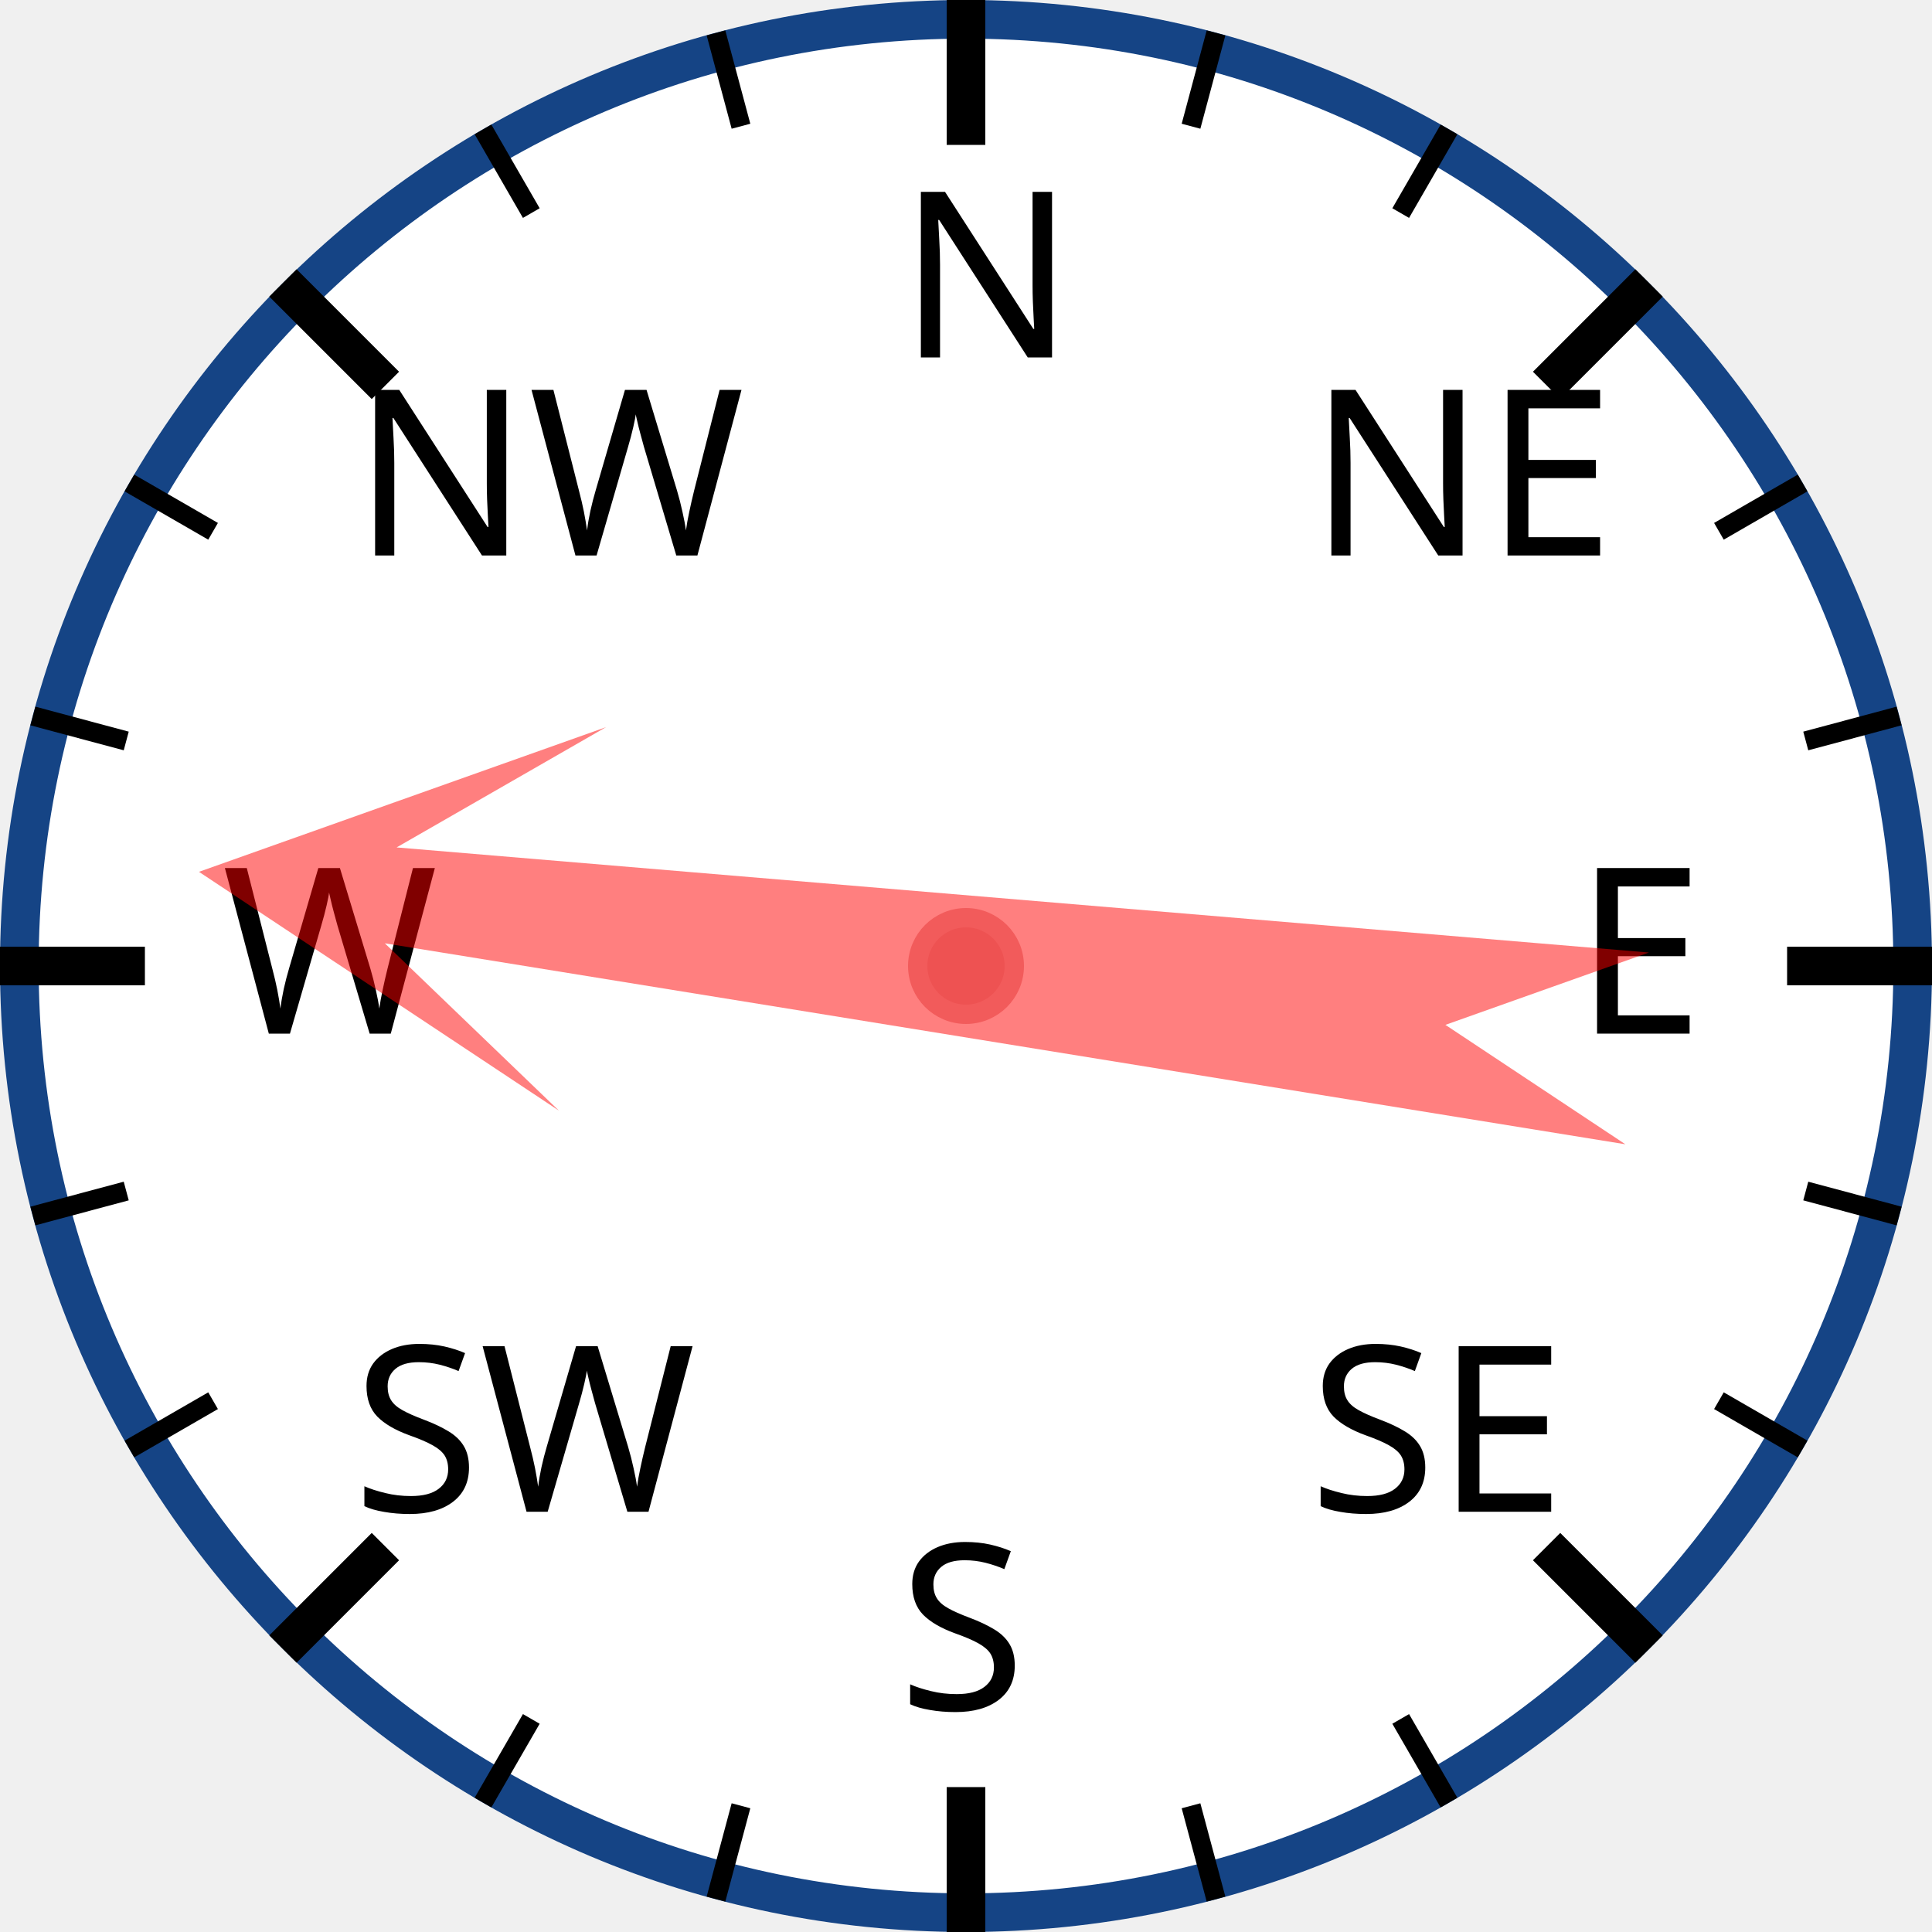
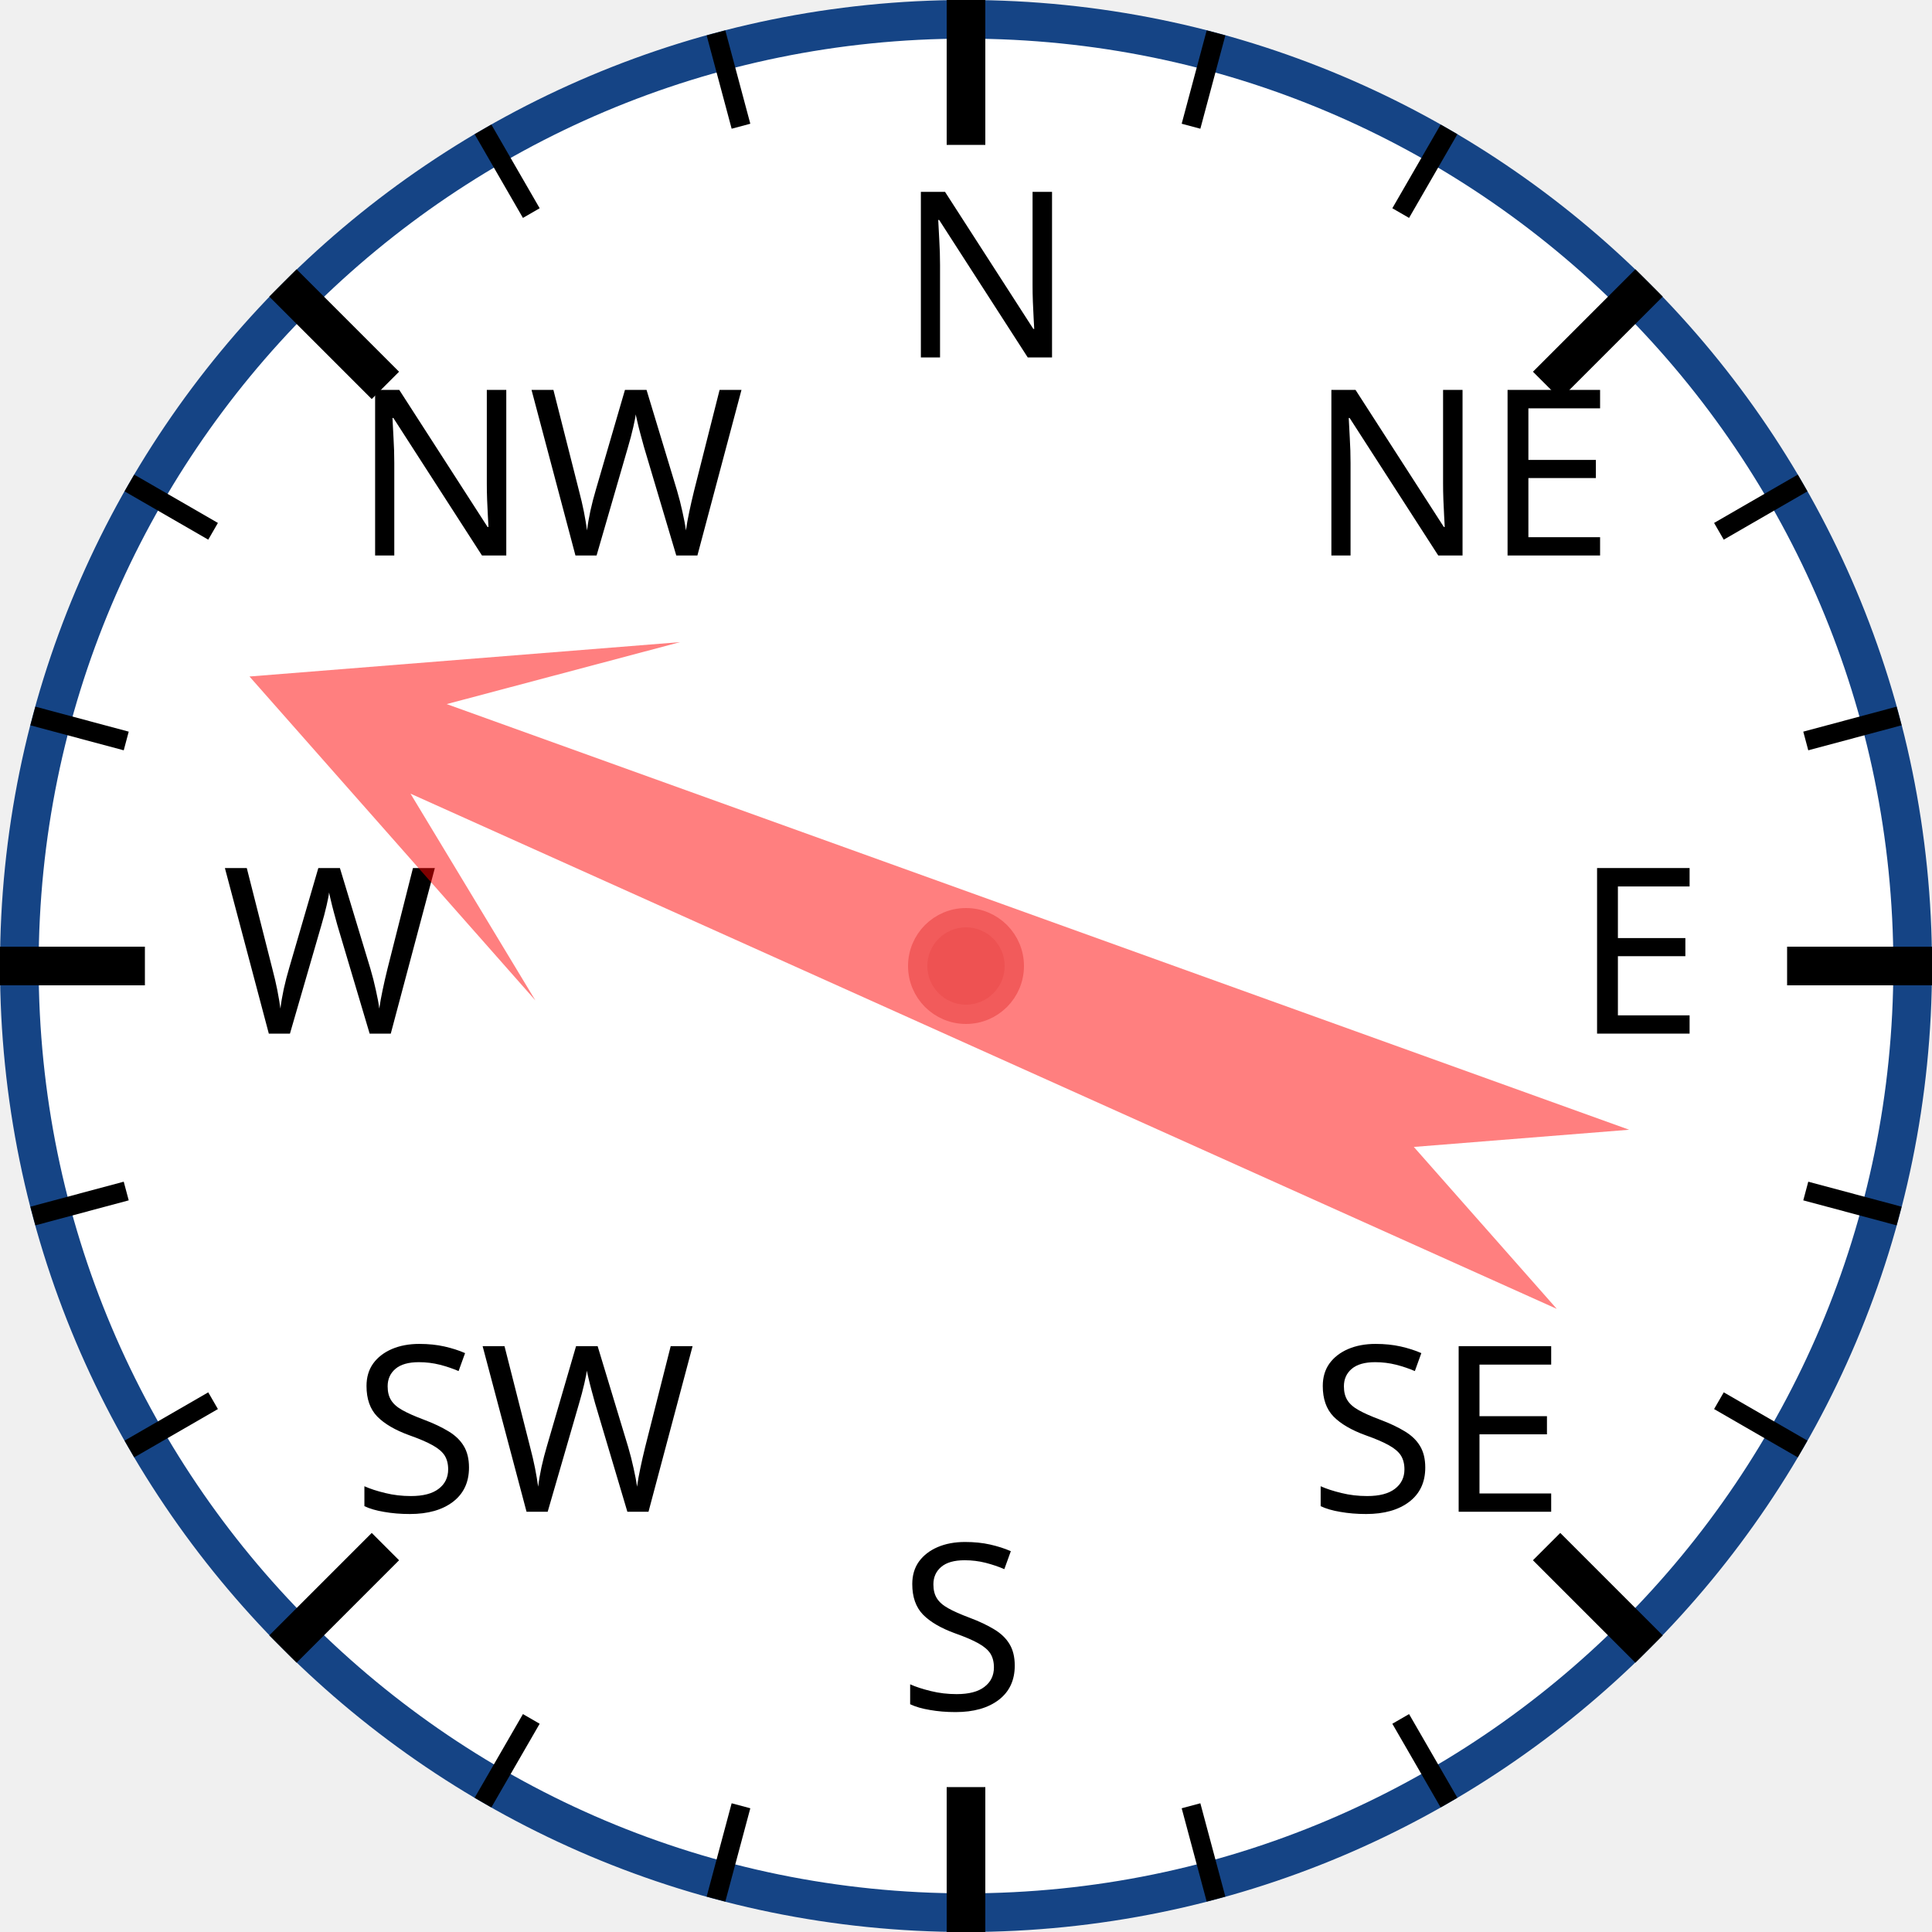
<svg xmlns="http://www.w3.org/2000/svg" width="120px" height="120px" viewBox="0 0 200 200">
  <circle cx="100" cy="100" r="98" style="fill: white; stroke: #154485; stroke-width: 4;" />
  <text x="93.0" y="37.0" style="font-family: sans-serif; font-size: 18pt;">N</text>
  <line x1="100.0" y1="0.0" x2="100.0" y2="15.0" style="stroke: black; stroke-width: 4;" />
  <line x1="74.118" y1="3.407" x2="76.706" y2="13.067" style="stroke: black; stroke-width: 2;" />
  <line x1="50" y1="13.397" x2="55" y2="22.058" style="stroke: black; stroke-width: 2;" />
  <text x="36.503" y="57.503" style="font-family: sans-serif; font-size: 18pt;">NW</text>
  <line x1="29.289" y1="29.289" x2="39.896" y2="39.896" style="stroke: black; stroke-width: 4;" />
  <line x1="13.397" y1="50" x2="22.058" y2="55" style="stroke: black; stroke-width: 2;" />
  <line x1="3.407" y1="74.118" x2="13.067" y2="76.706" style="stroke: black; stroke-width: 2;" />
  <text x="23.0" y="107.0" style="font-family: sans-serif; font-size: 18pt;">W</text>
  <line x1="0.0" y1="100.0" x2="15.0" y2="100.0" style="stroke: black; stroke-width: 4;" />
  <line x1="3.407" y1="125.882" x2="13.067" y2="123.294" style="stroke: black; stroke-width: 2;" />
  <line x1="13.397" y1="150" x2="22.058" y2="145" style="stroke: black; stroke-width: 2;" />
  <text x="36.503" y="156.497" style="font-family: sans-serif; font-size: 18pt;">SW</text>
  <line x1="29.289" y1="170.711" x2="39.896" y2="160.104" style="stroke: black; stroke-width: 4;" />
  <line x1="50" y1="186.603" x2="55" y2="177.942" style="stroke: black; stroke-width: 2;" />
  <line x1="74.118" y1="196.593" x2="76.706" y2="186.933" style="stroke: black; stroke-width: 2;" />
  <text x="93" y="177.0" style="font-family: sans-serif; font-size: 18pt;">S</text>
  <line x1="100" y1="200.0" x2="100" y2="185.0" style="stroke: black; stroke-width: 4;" />
  <line x1="125.882" y1="196.593" x2="123.294" y2="186.933" style="stroke: black; stroke-width: 2;" />
  <line x1="150.0" y1="186.603" x2="145.0" y2="177.942" style="stroke: black; stroke-width: 2;" />
  <text x="135.497" y="156.497" style="font-family: sans-serif; font-size: 18pt;">SE</text>
  <line x1="170.711" y1="170.711" x2="160.104" y2="160.104" style="stroke: black; stroke-width: 4;" />
  <line x1="186.603" y1="150" x2="177.942" y2="145" style="stroke: black; stroke-width: 2;" />
  <line x1="196.593" y1="125.882" x2="186.933" y2="123.294" style="stroke: black; stroke-width: 2;" />
  <text x="163.0" y="107" style="font-family: sans-serif; font-size: 18pt;">E</text>
  <line x1="200.0" y1="100" x2="185.0" y2="100" style="stroke: black; stroke-width: 4;" />
  <line x1="196.593" y1="74.118" x2="186.933" y2="76.706" style="stroke: black; stroke-width: 2;" />
  <line x1="186.603" y1="50" x2="177.942" y2="55" style="stroke: black; stroke-width: 2;" />
  <text x="135.497" y="57.503" style="font-family: sans-serif; font-size: 18pt;">NE</text>
  <line x1="170.711" y1="29.289" x2="160.104" y2="39.896" style="stroke: black; stroke-width: 4;" />
  <line x1="150" y1="13.397" x2="145" y2="22.058" style="stroke: black; stroke-width: 2;" />
  <line x1="125.882" y1="3.407" x2="123.294" y2="13.067" style="stroke: black; stroke-width: 2;" />
-   <polygon points="100 20 120 60 105 40 110 170 100 150 90 170 95 40 80 60" style="fill: red; fill-opacity: 0.5;" transform="rotate(277,100,100)" />
+   <polygon points="100 20 120 60 105 40 110 170 100 150 90 170 95 40 80 60" style="fill: red; fill-opacity: 0.5;" transform="rotate(292,100,100)" />
  <circle cx="100" cy="100" r="5" style="fill: #EE5252; stroke: #F25B5B; stroke-width: 2;" />
</svg>
